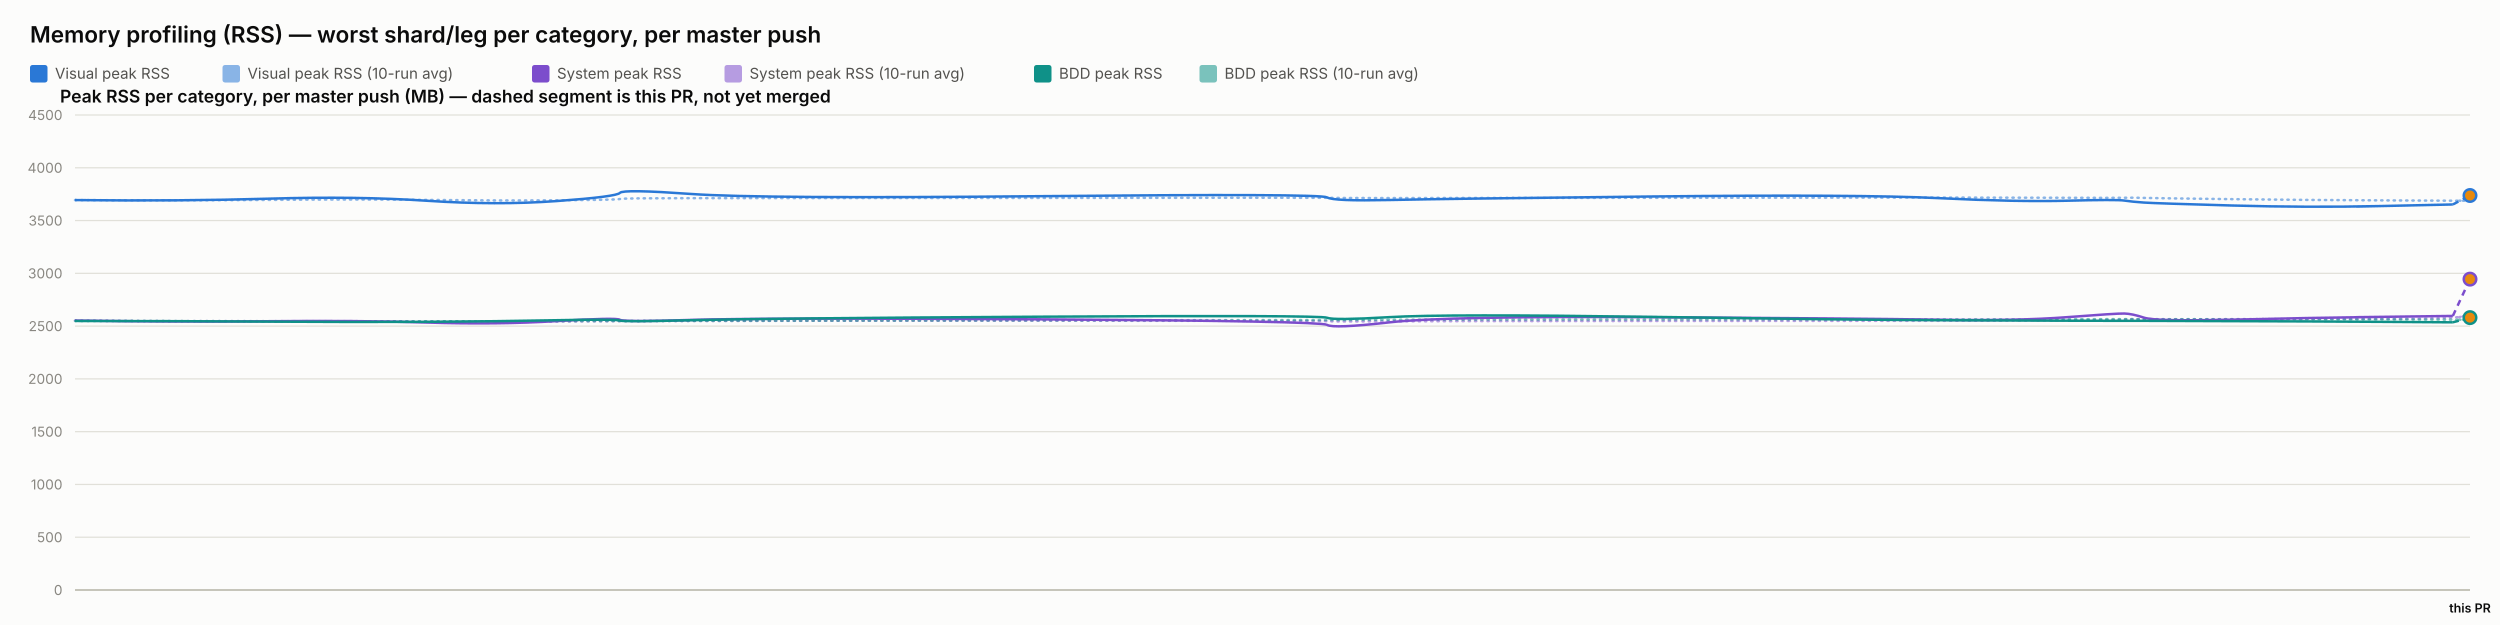
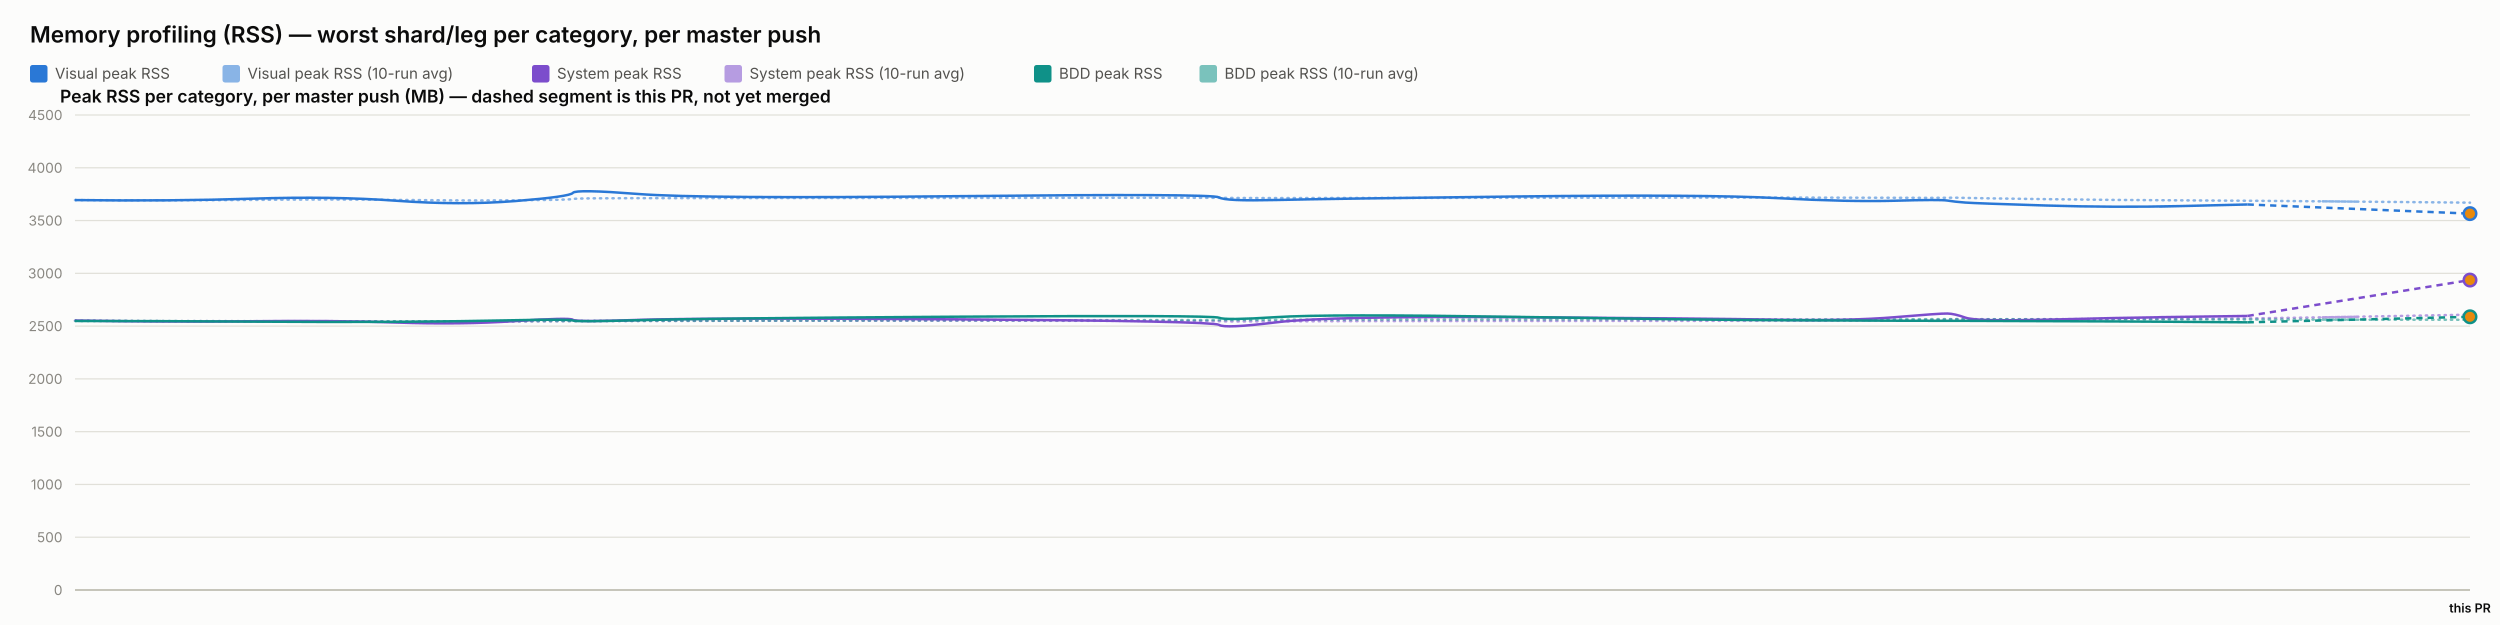
<svg xmlns="http://www.w3.org/2000/svg" width="2000" height="500" viewBox="0 0 2000 500" font-family="system-ui, -apple-system, sans-serif">
  <rect x="0" y="0" width="2000" height="500" fill="#fcfcfb" />
  <text x="24" y="34" font-size="18" font-weight="600" fill="#0b0b0b">Memory profiling (RSS) — worst shard/leg per category, per master push</text>
  <rect x="24" y="52" width="14" height="14" rx="2" fill="#2a78d6" />
  <text x="44" y="63" font-size="12" fill="#52514e" font-family="system-ui, -apple-system, sans-serif">Visual peak RSS</text>
  <rect x="178" y="52" width="14" height="14" rx="2" fill="#2a78d6" opacity="0.55" />
  <text x="198" y="63" font-size="12" fill="#52514e" font-family="system-ui, -apple-system, sans-serif">Visual peak RSS (10-run avg)</text>
  <rect x="425.6" y="52" width="14" height="14" rx="2" fill="#7c4dcc" />
  <text x="445.6" y="63" font-size="12" fill="#52514e" font-family="system-ui, -apple-system, sans-serif">System peak RSS</text>
  <rect x="579.6" y="52" width="14" height="14" rx="2" fill="#7c4dcc" opacity="0.55" />
  <text x="599.6" y="63" font-size="12" fill="#52514e" font-family="system-ui, -apple-system, sans-serif">System peak RSS (10-run avg)</text>
  <rect x="827.2" y="52" width="14" height="14" rx="2" fill="#0f9188" />
  <text x="847.2" y="63" font-size="12" fill="#52514e" font-family="system-ui, -apple-system, sans-serif">BDD peak RSS</text>
  <rect x="959.6" y="52" width="14" height="14" rx="2" fill="#0f9188" opacity="0.55" />
  <text x="979.6" y="63" font-size="12" fill="#52514e" font-family="system-ui, -apple-system, sans-serif">BDD peak RSS (10-run avg)</text>
  <text x="48" y="82" font-size="14" font-weight="600" fill="#0b0b0b" font-family="system-ui, -apple-system, sans-serif">Peak RSS per category, per master push (MB) — dashed segment is this PR, not yet merged</text>
  <line x1="60" y1="472" x2="1976" y2="472" stroke="#e1e0d9" stroke-width="1" />
  <text x="50" y="476" font-size="11" text-anchor="end" fill="#898781" font-family="system-ui, -apple-system, sans-serif">0</text>
  <line x1="60" y1="429.778" x2="1976" y2="429.778" stroke="#e1e0d9" stroke-width="1" />
  <text x="50" y="433.778" font-size="11" text-anchor="end" fill="#898781" font-family="system-ui, -apple-system, sans-serif">500</text>
  <line x1="60" y1="387.556" x2="1976" y2="387.556" stroke="#e1e0d9" stroke-width="1" />
  <text x="50" y="391.556" font-size="11" text-anchor="end" fill="#898781" font-family="system-ui, -apple-system, sans-serif">1000</text>
  <line x1="60" y1="345.333" x2="1976" y2="345.333" stroke="#e1e0d9" stroke-width="1" />
  <text x="50" y="349.333" font-size="11" text-anchor="end" fill="#898781" font-family="system-ui, -apple-system, sans-serif">1500</text>
  <line x1="60" y1="303.111" x2="1976" y2="303.111" stroke="#e1e0d9" stroke-width="1" />
  <text x="50" y="307.111" font-size="11" text-anchor="end" fill="#898781" font-family="system-ui, -apple-system, sans-serif">2000</text>
  <line x1="60" y1="260.889" x2="1976" y2="260.889" stroke="#e1e0d9" stroke-width="1" />
  <text x="50" y="264.889" font-size="11" text-anchor="end" fill="#898781" font-family="system-ui, -apple-system, sans-serif">2500</text>
  <line x1="60" y1="218.667" x2="1976" y2="218.667" stroke="#e1e0d9" stroke-width="1" />
  <text x="50" y="222.667" font-size="11" text-anchor="end" fill="#898781" font-family="system-ui, -apple-system, sans-serif">3000</text>
  <line x1="60" y1="176.444" x2="1976" y2="176.444" stroke="#e1e0d9" stroke-width="1" />
  <text x="50" y="180.444" font-size="11" text-anchor="end" fill="#898781" font-family="system-ui, -apple-system, sans-serif">3500</text>
  <line x1="60" y1="134.222" x2="1976" y2="134.222" stroke="#e1e0d9" stroke-width="1" />
  <text x="50" y="138.222" font-size="11" text-anchor="end" fill="#898781" font-family="system-ui, -apple-system, sans-serif">4000</text>
  <line x1="60" y1="92" x2="1976" y2="92" stroke="#e1e0d9" stroke-width="1" />
  <text x="50" y="96" font-size="11" text-anchor="end" fill="#898781" font-family="system-ui, -apple-system, sans-serif">4500</text>
  <line x1="60" y1="472" x2="1976" y2="472" stroke="#c3c2b7" stroke-width="1.5" />
-   <path d="M 60 160.06 Q 145.154 160.534 215.447 159.919 Q 285.741 159.304 341.585 159.938 Q 397.429 160.573 445.459 160.247 Q 493.49 159.922 495.939 159.202 Q 498.388 158.481 553.128 158.525 Q 607.868 158.569 832.371 158.332 Q 1056.873 158.095 1061.717 158.258 Q 1066.56 158.421 1111.503 158.45 Q 1156.446 158.478 1321.988 158.244 Q 1487.53 158.01 1550.795 158.041 Q 1614.061 158.073 1653.674 158.206 Q 1693.287 158.34 1699.485 158.192 Q 1705.683 158.044 1715.152 158.313 Q 1724.62 158.581 1785.577 159.323 Q 1846.535 160.065 1904.404 160.289 Q 1962.273 160.514 1969.136 160.595 Q 1962.273 160.514 1976 160.676" fill="none" stroke="#2a78d6" stroke-width="2" stroke-dasharray="1,4" stroke-linecap="round" opacity="0.55" />
-   <path d="M 60 256.427 Q 145.154 257.075 215.447 256.935 Q 285.741 256.795 341.585 257.173 Q 397.429 257.552 445.459 257.189 Q 493.49 256.825 495.939 256.9 Q 498.388 256.974 553.128 256.772 Q 607.868 256.571 832.371 256.585 Q 1056.873 256.6 1061.717 256.956 Q 1066.56 257.311 1111.503 257.085 Q 1156.446 256.858 1321.988 256.773 Q 1487.53 256.687 1550.795 256.641 Q 1614.061 256.594 1653.674 256.316 Q 1693.287 256.038 1699.485 255.595 Q 1705.683 255.153 1715.152 255.319 Q 1724.62 255.484 1785.577 255.31 Q 1846.535 255.136 1904.404 255.066 Q 1962.273 254.996 1969.136 253.322 Q 1962.273 254.996 1976 251.647" fill="none" stroke="#7c4dcc" stroke-width="2" stroke-dasharray="1,4" stroke-linecap="round" opacity="0.55" />
-   <path d="M 60 256.782 Q 145.154 256.804 215.447 256.967 Q 285.741 257.13 341.585 257.127 Q 397.429 257.125 445.459 256.936 Q 493.49 256.747 495.939 256.82 Q 498.388 256.894 553.128 256.736 Q 607.868 256.578 832.371 256.293 Q 1056.873 256.009 1061.717 256.03 Q 1066.56 256.05 1111.503 255.8 Q 1156.446 255.55 1321.988 255.509 Q 1487.53 255.468 1550.795 255.446 Q 1614.061 255.424 1653.674 255.373 Q 1693.287 255.322 1699.485 255.294 Q 1705.683 255.267 1715.152 255.344 Q 1724.62 255.42 1785.577 255.393 Q 1846.535 255.366 1904.404 255.525 Q 1962.273 255.683 1969.136 255.787 Q 1962.273 255.683 1976 255.891" fill="none" stroke="#0f9188" stroke-width="2" stroke-dasharray="1,4" stroke-linecap="round" opacity="0.55" />
-   <path d="M 60 160.06 Q 145.154 161.009 215.447 158.927 Q 285.741 156.844 341.585 160.611 Q 397.429 164.377 445.459 160.848 Q 493.49 157.319 495.939 154.299 Q 498.388 151.279 553.128 155.187 Q 607.868 159.094 832.371 156.937 Q 1056.873 154.78 1061.717 157.905 Q 1066.56 161.029 1111.503 160.008 Q 1156.446 158.987 1321.988 157.184 Q 1487.53 155.381 1550.795 158.509 Q 1614.061 161.637 1653.674 160.577 Q 1693.287 159.518 1699.485 160.467 Q 1705.683 161.417 1715.152 162.053 Q 1724.62 162.689 1785.577 164.405 Q 1846.535 166.12 1904.404 164.849 Q 1846.535 166.12 1962.273 163.578" fill="none" stroke="#2a78d6" stroke-width="2" />
-   <path d="M 1962.273 163.578 L 1976 156.402" fill="none" stroke="#2a78d6" stroke-width="2" stroke-dasharray="5,4" />
-   <circle cx="1976" cy="156.402" r="5" fill="#e8890c" stroke="#2a78d6" stroke-width="2" />
-   <path d="M 60 256.427 Q 145.154 257.723 215.447 256.978 Q 285.741 256.234 341.585 258.029 Q 397.429 259.824 445.459 256.871 Q 493.49 253.918 495.939 255.819 Q 498.388 257.721 553.128 255.934 Q 607.868 254.148 832.371 255.476 Q 1056.873 256.804 1061.717 259.904 Q 1066.56 263.003 1111.503 257.892 Q 1156.446 252.78 1321.988 253.75 Q 1487.53 254.72 1550.795 255.756 Q 1614.061 256.791 1653.674 253.73 Q 1693.287 250.67 1699.485 250.821 Q 1705.683 250.972 1715.152 254.103 Q 1724.62 257.234 1785.577 255.738 Q 1846.535 254.242 1904.404 253.494 Q 1846.535 254.242 1962.273 252.747" fill="none" stroke="#7c4dcc" stroke-width="2" />
-   <path d="M 1962.273 252.747 L 1976 223.309" fill="none" stroke="#7c4dcc" stroke-width="2" stroke-dasharray="5,4" />
-   <circle cx="1976" cy="223.309" r="5" fill="#e8890c" stroke="#7c4dcc" stroke-width="2" />
-   <path d="M 60 256.782 Q 145.154 256.825 215.447 257.304 Q 285.741 257.783 341.585 257.446 Q 397.429 257.11 445.459 256.173 Q 493.49 255.235 495.939 256.432 Q 498.388 257.629 553.128 256.154 Q 607.868 254.68 832.371 253.355 Q 1056.873 252.03 1061.717 254.202 Q 1066.56 256.375 1111.503 253.712 Q 1156.446 251.05 1321.988 253.506 Q 1487.53 255.963 1550.795 256.175 Q 1614.061 256.387 1653.674 256.572 Q 1693.287 256.757 1699.485 256.66 Q 1705.683 256.563 1715.152 256.667 Q 1724.62 256.771 1785.577 256.926 Q 1846.535 257.08 1904.404 257.469 Q 1846.535 257.08 1962.273 257.858" fill="none" stroke="#0f9188" stroke-width="2" />
-   <path d="M 1962.273 257.858 L 1976 254.104" fill="none" stroke="#0f9188" stroke-width="2" stroke-dasharray="5,4" />
-   <circle cx="1976" cy="254.104" r="5" fill="#e8890c" stroke="#0f9188" stroke-width="2" />
+   <path d="M 60 160.06 Q 137.804 160.534 202.031 159.919 Q 266.258 159.304 317.282 159.938 Q 368.305 160.573 412.191 160.247 Q 456.076 159.922 458.314 159.202 Q 460.551 158.481 510.567 158.525 Q 560.582 158.569 765.708 158.332 Q 970.834 158.095 975.26 158.258 Q 979.685 158.421 1020.749 158.45 Q 1061.813 158.478 1213.067 158.244 Q 1364.321 158.01 1422.126 158.041 Q 1479.932 158.073 1516.126 158.206 Q 1552.32 158.34 1557.983 158.192 Q 1563.646 158.044 1572.297 158.313 Q 1580.948 158.581 1636.645 159.323 Q 1692.341 160.065 1745.215 160.289 Q 1798.089 160.514 1887.045 161.319 Q 1798.089 160.514 1976 162.125" fill="none" stroke="#2a78d6" stroke-width="2" stroke-dasharray="1,4" stroke-linecap="round" opacity="0.55" />
+   <path d="M 60 256.427 Q 137.804 257.075 202.031 256.935 Q 266.258 256.795 317.282 257.173 Q 368.305 257.552 412.191 257.189 Q 456.076 256.825 458.314 256.9 Q 460.551 256.974 510.567 256.772 Q 560.582 256.571 765.708 256.585 Q 970.834 256.6 975.26 256.956 Q 979.685 257.311 1020.749 257.085 Q 1061.813 256.858 1213.067 256.773 Q 1364.321 256.687 1422.126 256.641 Q 1479.932 256.594 1516.126 256.316 Q 1552.32 256.038 1557.983 255.595 Q 1563.646 255.153 1572.297 255.319 Q 1580.948 255.484 1636.645 255.31 Q 1692.341 255.136 1745.215 255.066 Q 1798.089 254.996 1887.045 253.359 Q 1798.089 254.996 1976 251.722" fill="none" stroke="#7c4dcc" stroke-width="2" stroke-dasharray="1,4" stroke-linecap="round" opacity="0.55" />
+   <path d="M 60 256.782 Q 137.804 256.804 202.031 256.967 Q 266.258 257.13 317.282 257.127 Q 368.305 257.125 412.191 256.936 Q 456.076 256.747 458.314 256.82 Q 460.551 256.894 510.567 256.736 Q 560.582 256.578 765.708 256.293 Q 970.834 256.009 975.26 256.03 Q 979.685 256.05 1020.749 255.8 Q 1061.813 255.55 1213.067 255.509 Q 1364.321 255.468 1422.126 255.446 Q 1479.932 255.424 1516.126 255.373 Q 1552.32 255.322 1557.983 255.294 Q 1563.646 255.267 1572.297 255.344 Q 1580.948 255.42 1636.645 255.393 Q 1692.341 255.366 1745.215 255.525 Q 1798.089 255.683 1887.045 255.754 Q 1798.089 255.683 1976 255.825" fill="none" stroke="#0f9188" stroke-width="2" stroke-dasharray="1,4" stroke-linecap="round" opacity="0.55" />
+   <path d="M 60 160.06 Q 137.804 161.009 202.031 158.927 Q 266.258 156.844 317.282 160.611 Q 368.305 164.377 412.191 160.848 Q 456.076 157.319 458.314 154.299 Q 460.551 151.279 510.567 155.187 Q 560.582 159.094 765.708 156.937 Q 970.834 154.78 975.26 157.905 Q 979.685 161.029 1020.749 160.008 Q 1061.813 158.987 1213.067 157.184 Q 1364.321 155.381 1422.126 158.509 Q 1479.932 161.637 1516.126 160.577 Q 1552.32 159.518 1557.983 160.467 Q 1563.646 161.417 1572.297 162.053 Q 1580.948 162.689 1636.645 164.405 Q 1692.341 166.12 1745.215 164.849 Q 1692.341 166.12 1798.089 163.578" fill="none" stroke="#2a78d6" stroke-width="2" />
+   <path d="M 1798.089 163.578 L 1976 170.894" fill="none" stroke="#2a78d6" stroke-width="2" stroke-dasharray="5,4" />
+   <circle cx="1976" cy="170.894" r="5" fill="#e8890c" stroke="#2a78d6" stroke-width="2" />
+   <path d="M 60 256.427 Q 137.804 257.723 202.031 256.978 Q 266.258 256.234 317.282 258.029 Q 368.305 259.824 412.191 256.871 Q 456.076 253.918 458.314 255.819 Q 460.551 257.721 510.567 255.934 Q 560.582 254.148 765.708 255.476 Q 970.834 256.804 975.26 259.904 Q 979.685 263.003 1020.749 257.892 Q 1061.813 252.78 1213.067 253.75 Q 1364.321 254.72 1422.126 255.756 Q 1479.932 256.791 1516.126 253.73 Q 1552.32 250.67 1557.983 250.821 Q 1563.646 250.972 1572.297 254.103 Q 1580.948 257.234 1636.645 255.738 Q 1692.341 254.242 1745.215 253.494 Q 1692.341 254.242 1798.089 252.747" fill="none" stroke="#7c4dcc" stroke-width="2" />
+   <path d="M 1798.089 252.747 L 1976 224.058" fill="none" stroke="#7c4dcc" stroke-width="2" stroke-dasharray="5,4" />
+   <circle cx="1976" cy="224.058" r="5" fill="#e8890c" stroke="#7c4dcc" stroke-width="2" />
+   <path d="M 60 256.782 Q 137.804 256.825 202.031 257.304 Q 266.258 257.783 317.282 257.446 Q 368.305 257.11 412.191 256.173 Q 456.076 255.235 458.314 256.432 Q 460.551 257.629 510.567 256.154 Q 560.582 254.68 765.708 253.355 Q 970.834 252.03 975.26 254.202 Q 979.685 256.375 1020.749 253.712 Q 1061.813 251.05 1213.067 253.506 Q 1364.321 255.963 1422.126 256.175 Q 1479.932 256.387 1516.126 256.572 Q 1552.32 256.757 1557.983 256.66 Q 1563.646 256.563 1572.297 256.667 Q 1580.948 256.771 1636.645 256.926 Q 1692.341 257.08 1745.215 257.469 Q 1692.341 257.08 1798.089 257.858" fill="none" stroke="#0f9188" stroke-width="2" />
+   <path d="M 1798.089 257.858 L 1976 253.444" fill="none" stroke="#0f9188" stroke-width="2" stroke-dasharray="5,4" />
+   <circle cx="1976" cy="253.444" r="5" fill="#e8890c" stroke="#0f9188" stroke-width="2" />
  <text x="1976" y="490" font-size="10" text-anchor="middle" fill="#0b0b0b" font-family="system-ui, -apple-system, sans-serif" font-weight="600">this PR</text>
</svg>
